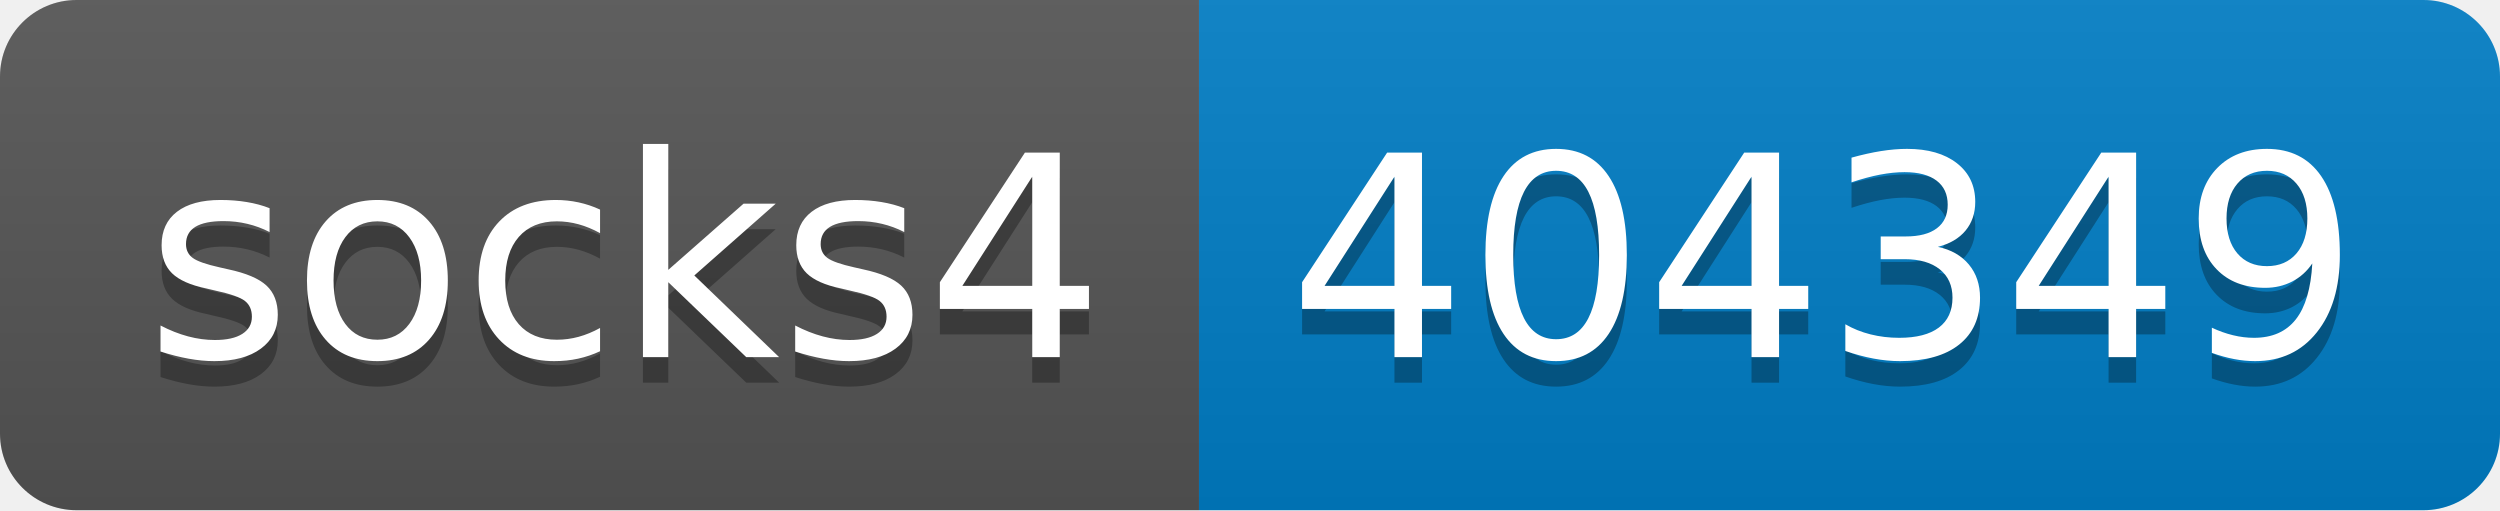
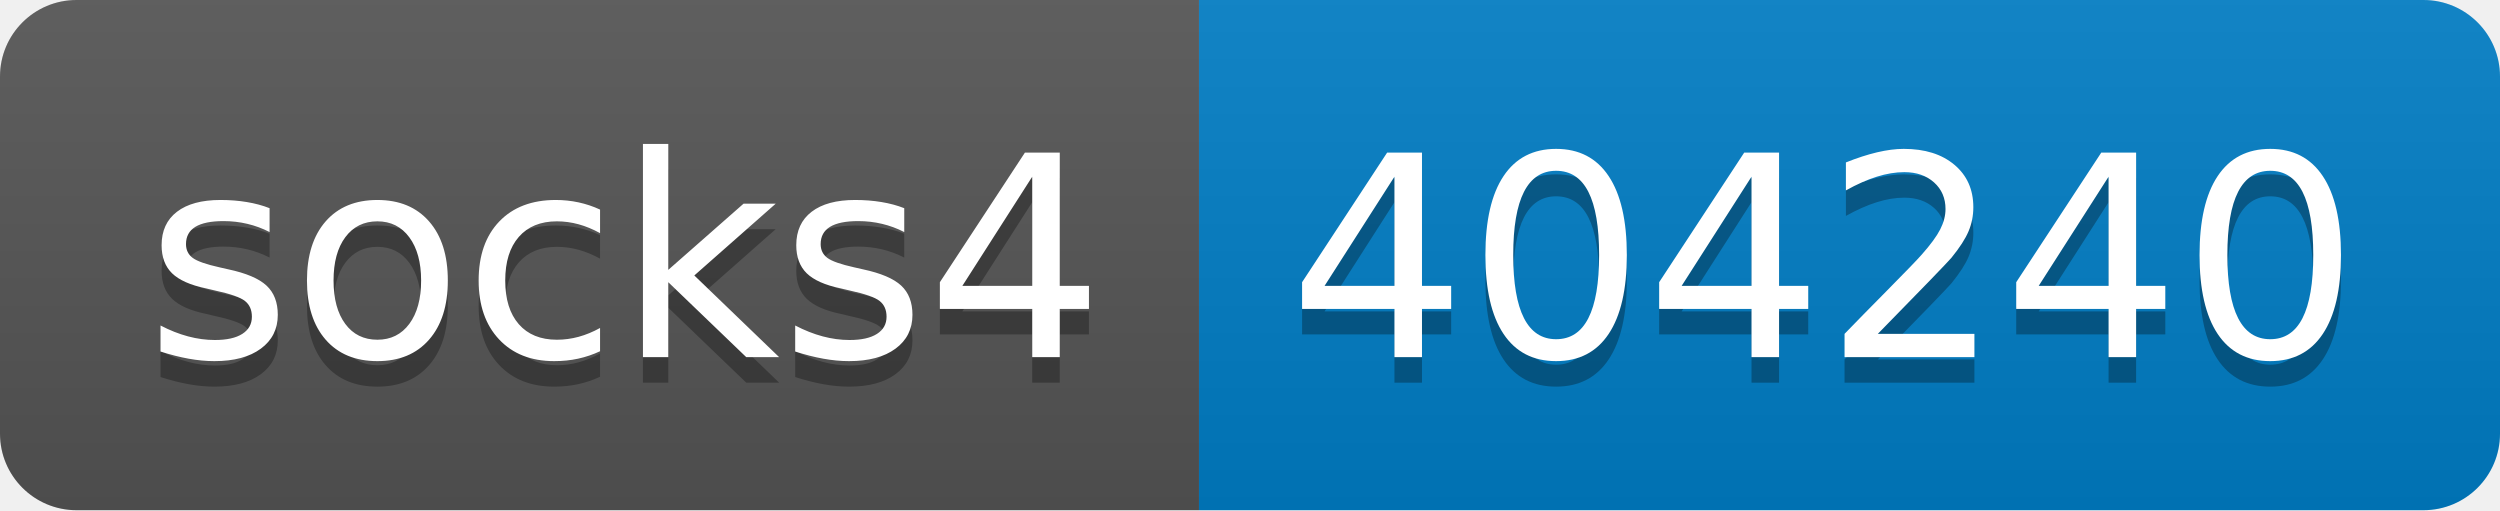
- <svg xmlns="http://www.w3.org/2000/svg" width="98" height="20" role="img" aria-label="socks4: 404349">
+ <svg xmlns="http://www.w3.org/2000/svg" width="98" height="20" role="img" aria-label="socks4: 404240">
  <linearGradient id="s" x2="0" y2="100%">
    <stop offset="0" stop-color="#bbb" stop-opacity=".1" />
    <stop offset="1" stop-opacity=".1" />
  </linearGradient>
  <clipPath id="r">
    <rect width="98" height="20" rx="3" fill="#fff" />
  </clipPath>
  <g clip-path="url(#r)">
    <rect width="47" height="20" fill="#555" />
    <rect x="47" width="51" height="20" fill="#007ec6" />
    <rect width="98" height="20" fill="url(#s)" />
  </g>
  <g fill="#fff" text-anchor="middle" font-family="Verdana,Geneva,DejaVu Sans,sans-serif" text-rendering="geometricPrecision" font-size="110">
    <text aria-hidden="true" x="245" y="150" fill="#010101" fill-opacity=".3" transform="scale(.1)" textLength="370">socks4</text>
    <text x="245" y="140" transform="scale(.1)" fill="#fff" textLength="370">socks4</text>
-     <text aria-hidden="true" x="715" y="150" fill="#010101" fill-opacity=".3" transform="scale(.1)" textLength="410">404349</text>
-     <text x="715" y="140" transform="scale(.1)" fill="#fff" textLength="410">404349</text>
+     <text aria-hidden="true" x="715" y="150" fill="#010101" fill-opacity=".3" transform="scale(.1)" textLength="410">404240</text>
+     <text x="715" y="140" transform="scale(.1)" fill="#fff" textLength="410">404240</text>
  </g>
</svg>
